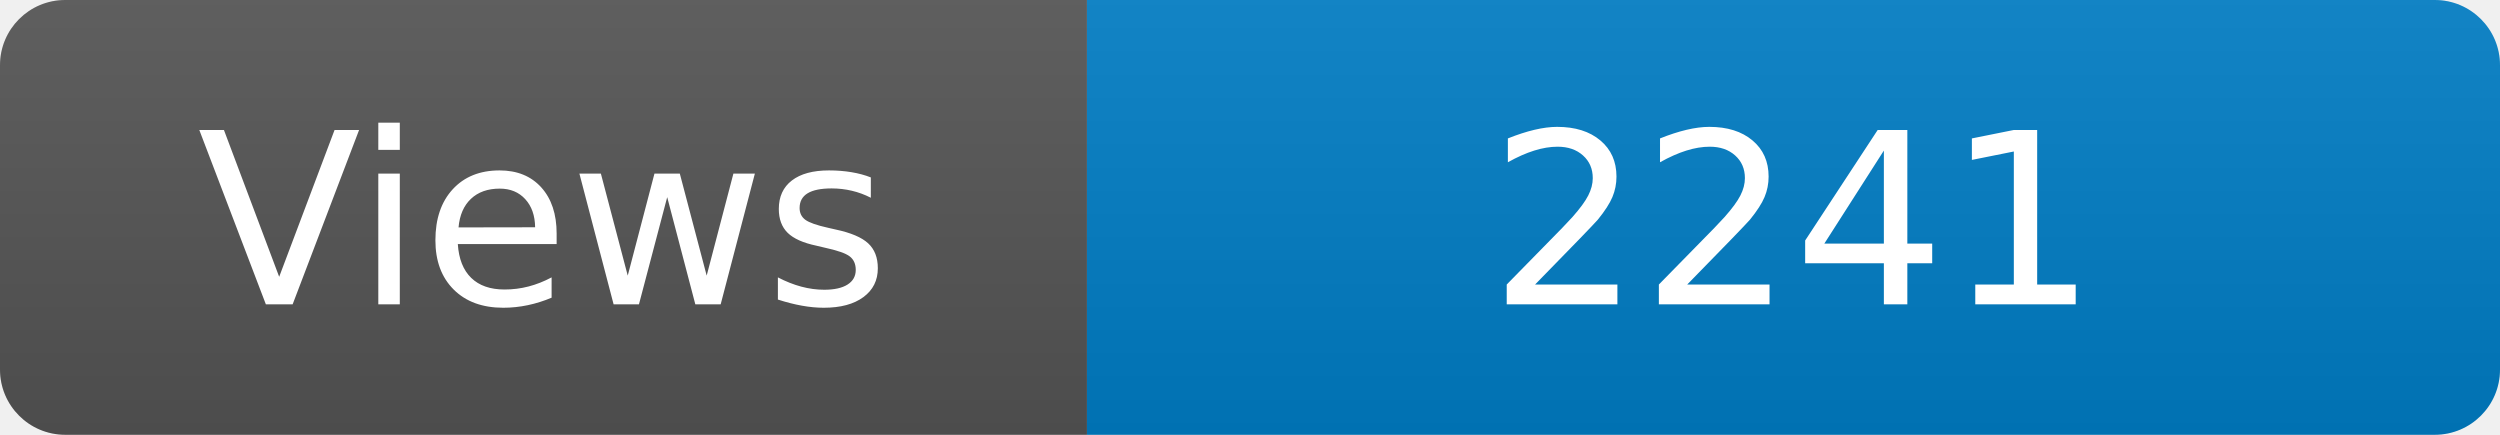
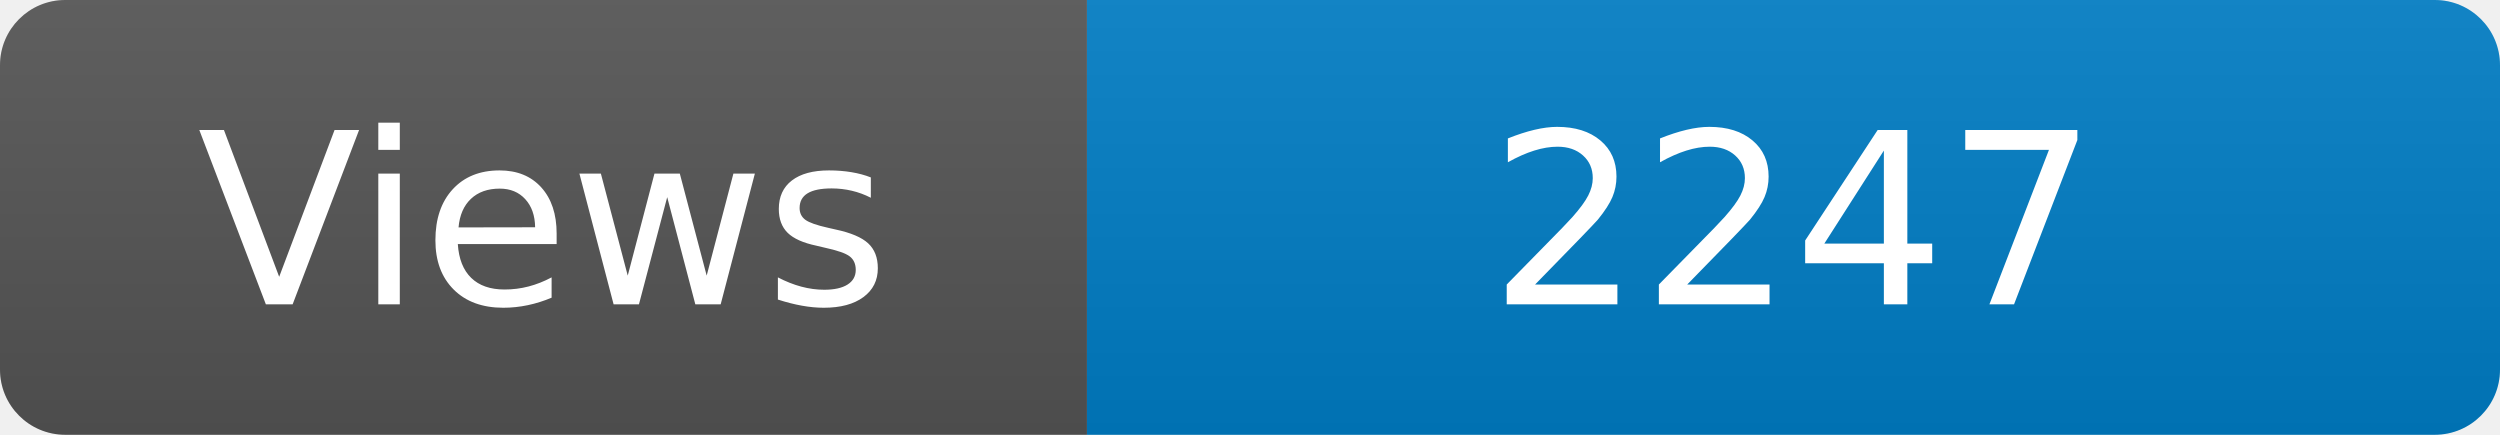
<svg xmlns="http://www.w3.org/2000/svg" width="115" height="20" role="img" aria-label="Maintained?: yes">
  <linearGradient id="s" x2="0" y2="100%">
    <stop offset="0" stop-color="#bbb" stop-opacity=".1" />
    <stop offset="1" stop-opacity=".1" />
  </linearGradient>
  <clipPath id="r">
    <rect width="115" height="20" rx="3" fill="#fff" />
  </clipPath>
  <g clip-path="url(#r)">
    <rect width="50" height="20" fill="#555" />
    <rect x="50" width="160" height="20" fill="#007ec6" />
    <rect width="115" height="20" fill="url(#s)" />
  </g>
  <g fill="#fff" text-anchor="middle" font-family="Verdana,Geneva,DejaVu Sans,sans-serif" font-size="110">
    <text x="250" y="140" transform="scale(.1)" fill="#fff">Views</text>
-     <text x="825" y="140" transform="scale(.1)" fill="#fff">2241</text>
+     <text x="825" y="140" transform="scale(.1)" fill="#fff">2247</text>
  </g>
</svg>
